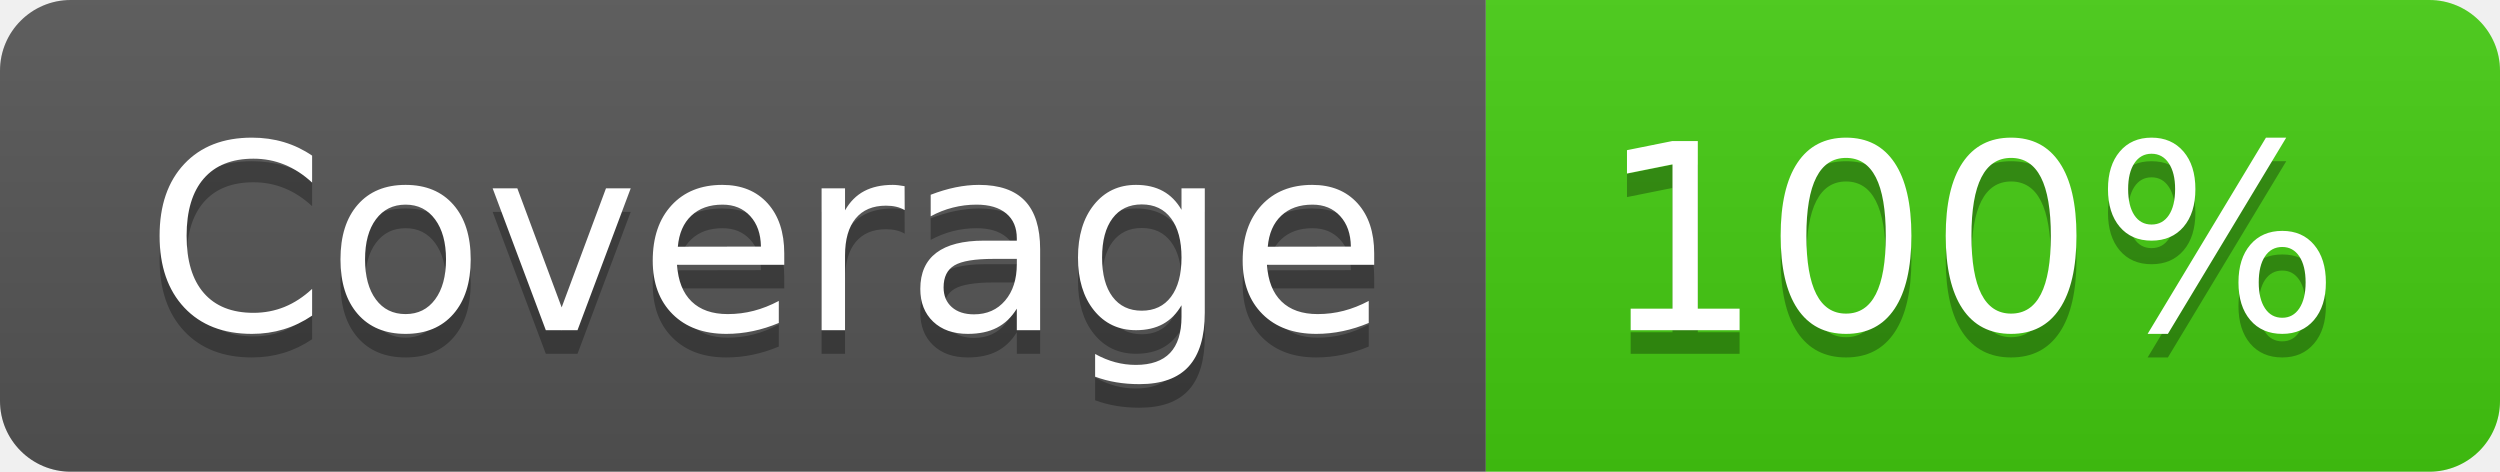
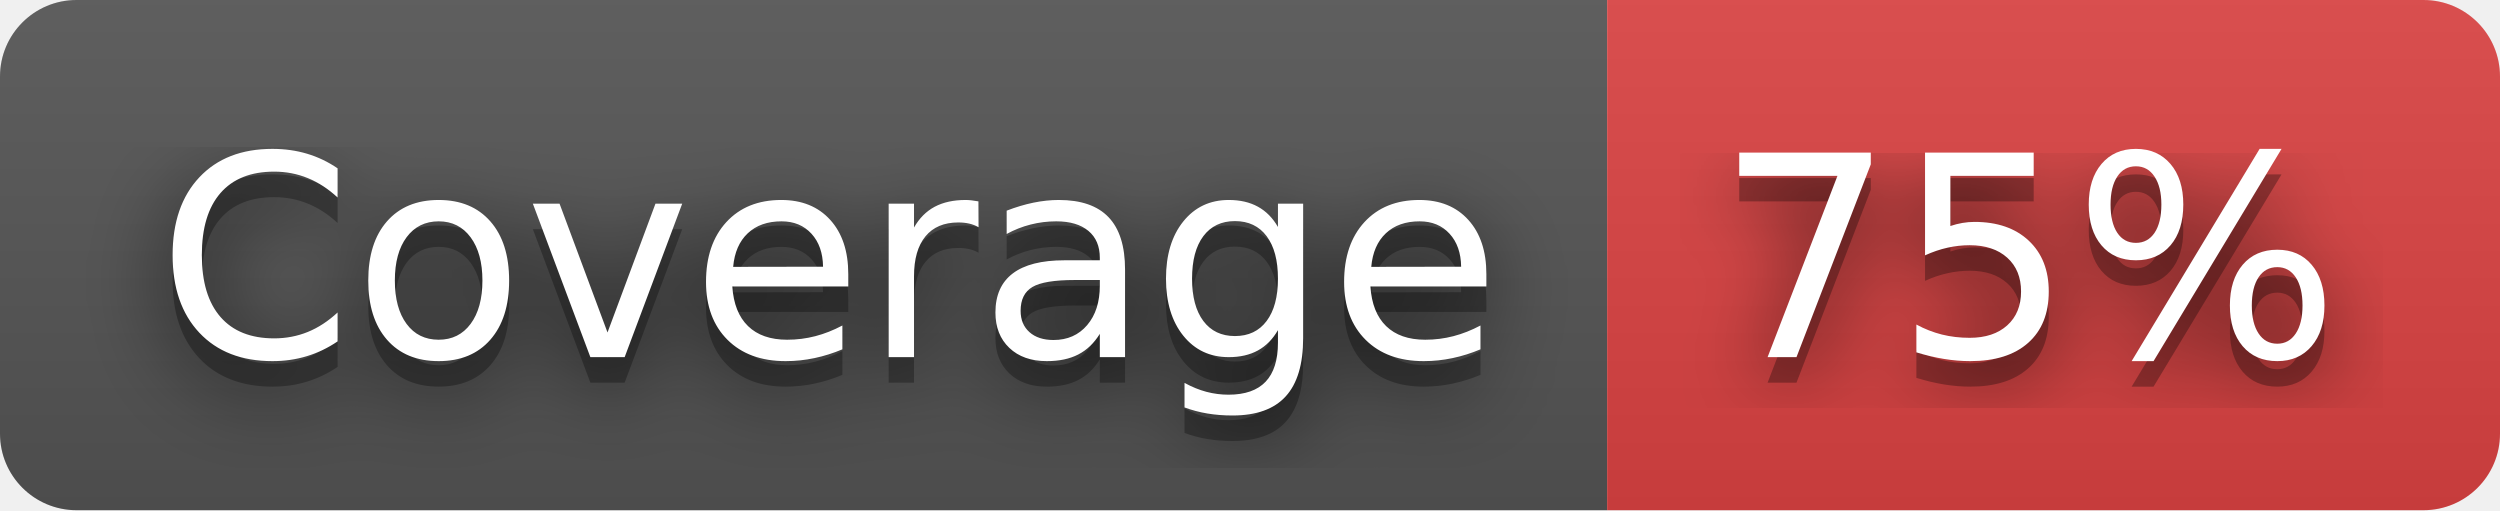
- <svg xmlns="http://www.w3.org/2000/svg" width="106" height="20" role="img" aria-label="Coverage: 100%">
+ <svg xmlns="http://www.w3.org/2000/svg" width="98" height="20" role="img" aria-label="Coverage: 75%">
+   <filter id="blur">
+     <feGaussianBlur stdDeviation="16" />
+   </filter>
  <linearGradient id="s" x2="0" y2="100%">
    <stop offset="0" stop-color="#bbb" stop-opacity=".1" />
    <stop offset="1" stop-opacity=".1" />
  </linearGradient>
  <clipPath id="r">
-     <rect width="106" height="20" rx="3" fill="#fff" />
+     <rect width="98" height="20" rx="3" />
  </clipPath>
  <g clip-path="url(#r)">
    <rect width="63" height="20" fill="#555" />
-     <rect x="63" width="43" height="20" fill="#4c1" />
-     <rect width="106" height="20" fill="url(#s)" />
+     <rect x="63" width="35" height="20" fill="#dd4343" />
+     <rect width="98" height="20" fill="url(#s)" />
  </g>
  <g fill="#fff" text-anchor="middle" font-family="Verdana,Geneva,DejaVu Sans,sans-serif" text-rendering="geometricPrecision" font-size="110">
-     <text aria-hidden="true" x="325" y="150" fill="#010101" fill-opacity=".3" transform="scale(.1)" textLength="530">Coverage</text>
-     <text x="325" y="140" transform="scale(.1)" fill="#fff" textLength="530">Coverage</text>
-     <text aria-hidden="true" x="835" y="150" fill="#010101" fill-opacity=".3" transform="scale(.1)" textLength="330">100%</text>
-     <text x="835" y="140" transform="scale(.1)" fill="#fff" textLength="330">100%</text>
+     <g transform="scale(.1)">
+       <g aria-hidden="true" fill="#010101">
+         <text x="325" y="150" fill-opacity=".8" filter="url(#blur)" textLength="530">Coverage</text>
+         <text x="325" y="150" fill-opacity=".3" textLength="530">Coverage</text>
+       </g>
+       <text x="325" y="140" textLength="530">Coverage</text>
+     </g>
+     <g transform="scale(.1)">
+       <g aria-hidden="true" fill="#010101">
+         <text x="795" y="150" fill-opacity=".8" filter="url(#blur)" textLength="250">75%</text>
+         <text x="795" y="150" fill-opacity=".3" textLength="250">75%</text>
+       </g>
+       <text x="795" y="140" textLength="250">75%</text>
+     </g>
  </g>
</svg>
